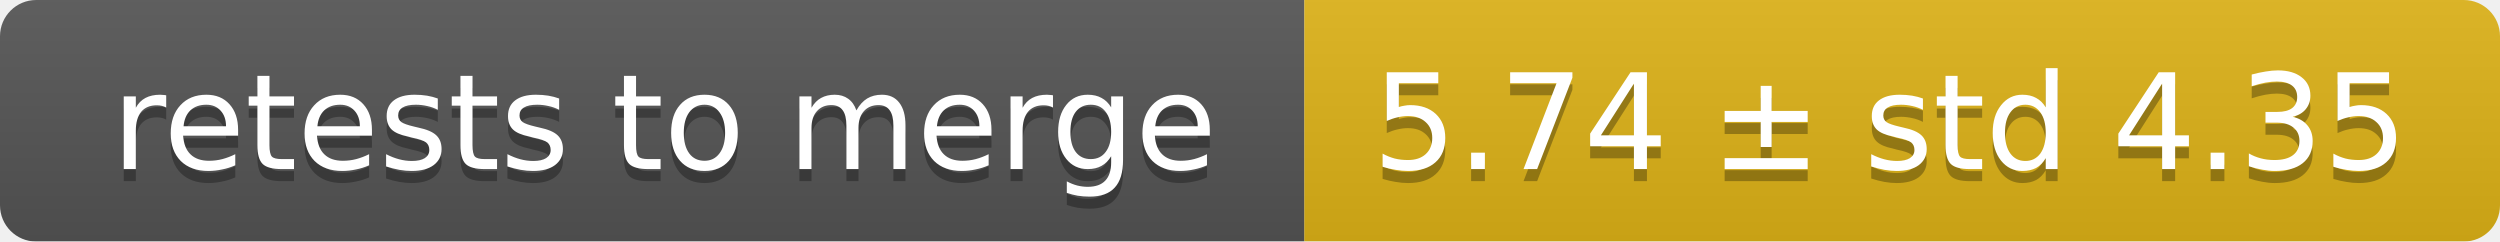
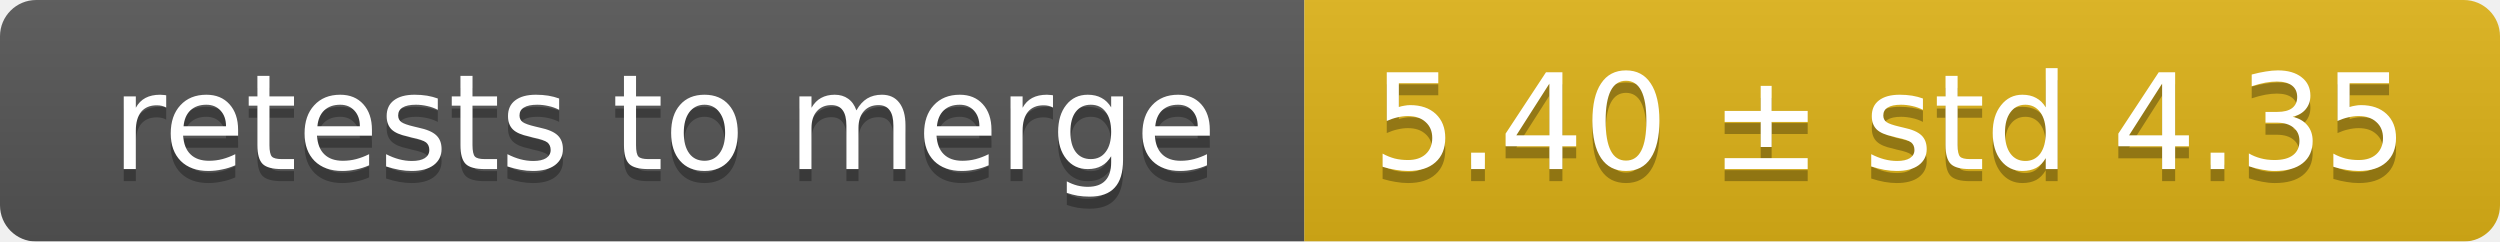
<svg xmlns="http://www.w3.org/2000/svg" width="207" height="20">
  <linearGradient id="smooth" x2="0" y2="100%">
    <stop offset="0" stop-color="#bbb" stop-opacity=".1" />
    <stop offset="1" stop-opacity=".1" />
  </linearGradient>
  <mask id="round">
    <rect width="207" height="20" rx="3" fill="#fff" />
  </mask>
  <g mask="url(#round)">
    <rect width="108" height="20" fill="#555" />
    <rect x="108" width="99" height="20" fill="#dfb317" />
    <rect width="207" height="20" fill="url(#smooth)" />
  </g>
  <g fill="#fff" text-anchor="middle" font-family="DejaVu Sans,Verdana,Geneva,sans-serif" font-size="11">
    <text x="55" y="15" fill="#010101" fill-opacity=".3">retests to merge</text>
    <text x="55" y="14">retests to merge</text>
-     <text x="156.5" y="15" fill="#010101" fill-opacity=".3">5.74 ± std 4.35</text>
-     <text x="156.5" y="14">5.74 ± std 4.35</text>
+     <text x="156.5" y="15" fill="#010101" fill-opacity=".3">5.40 ± std 4.35</text>
+     <text x="156.5" y="14">5.40 ± std 4.35</text>
  </g>
</svg>
